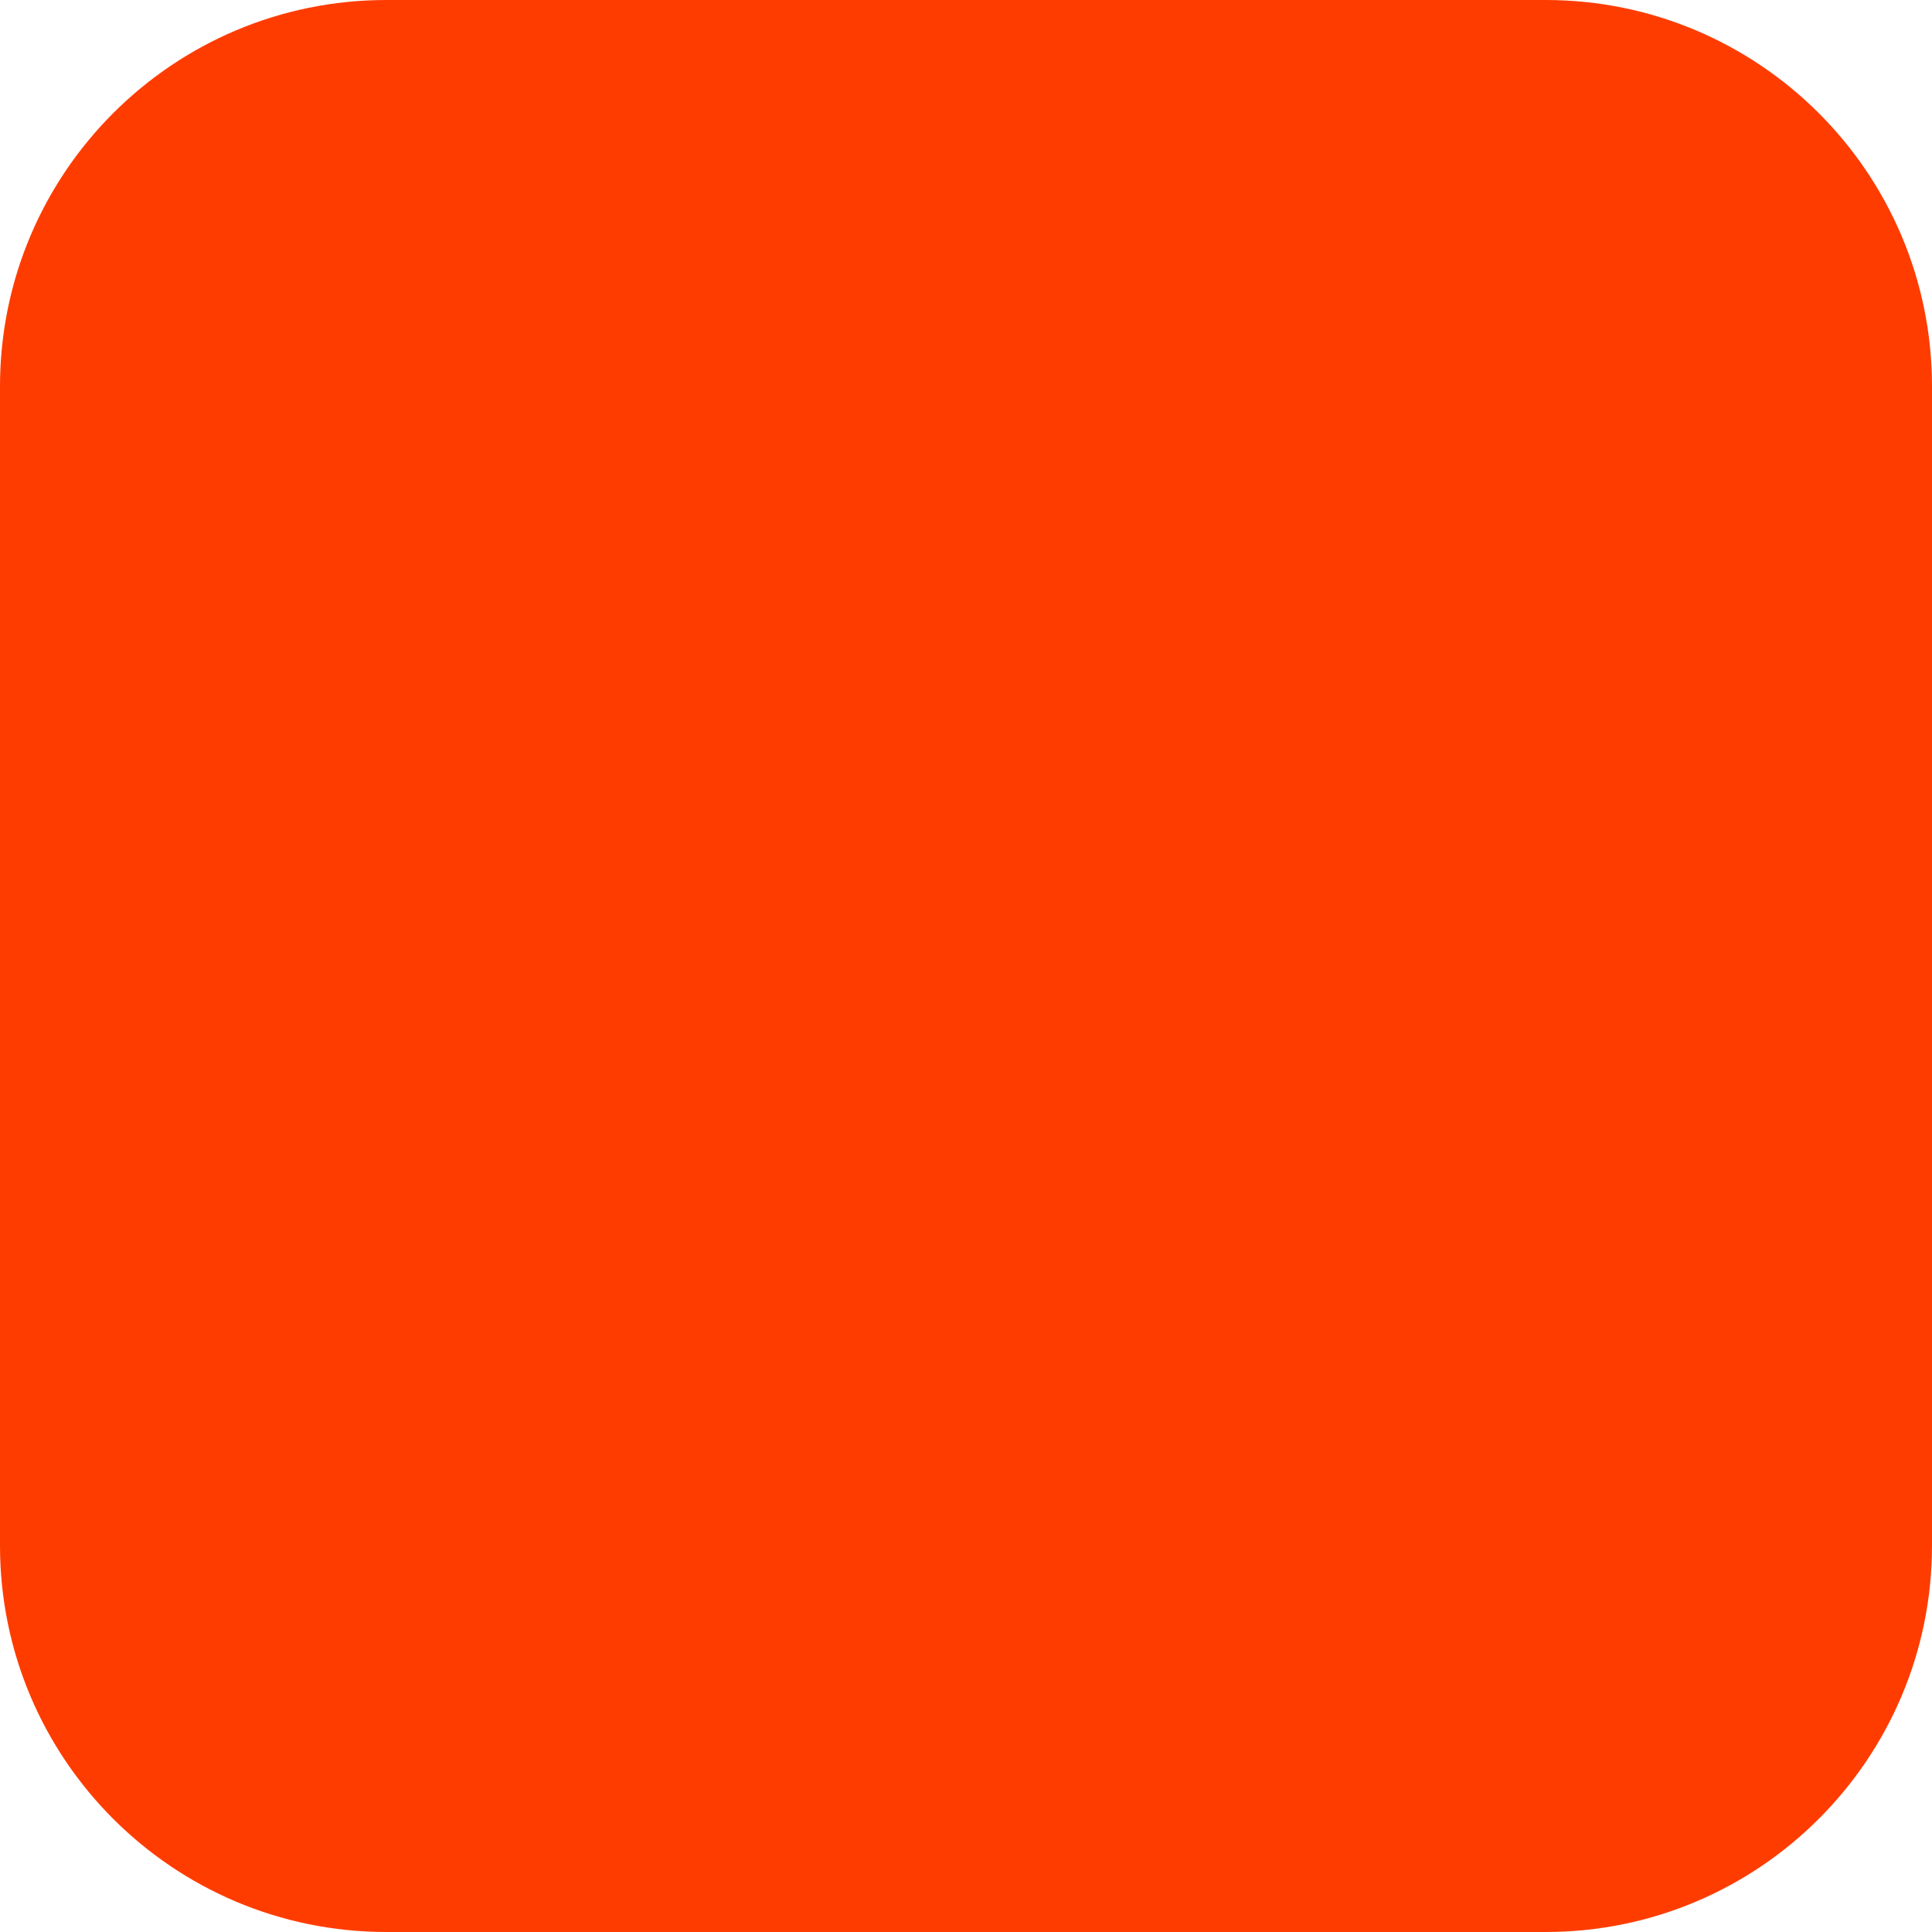
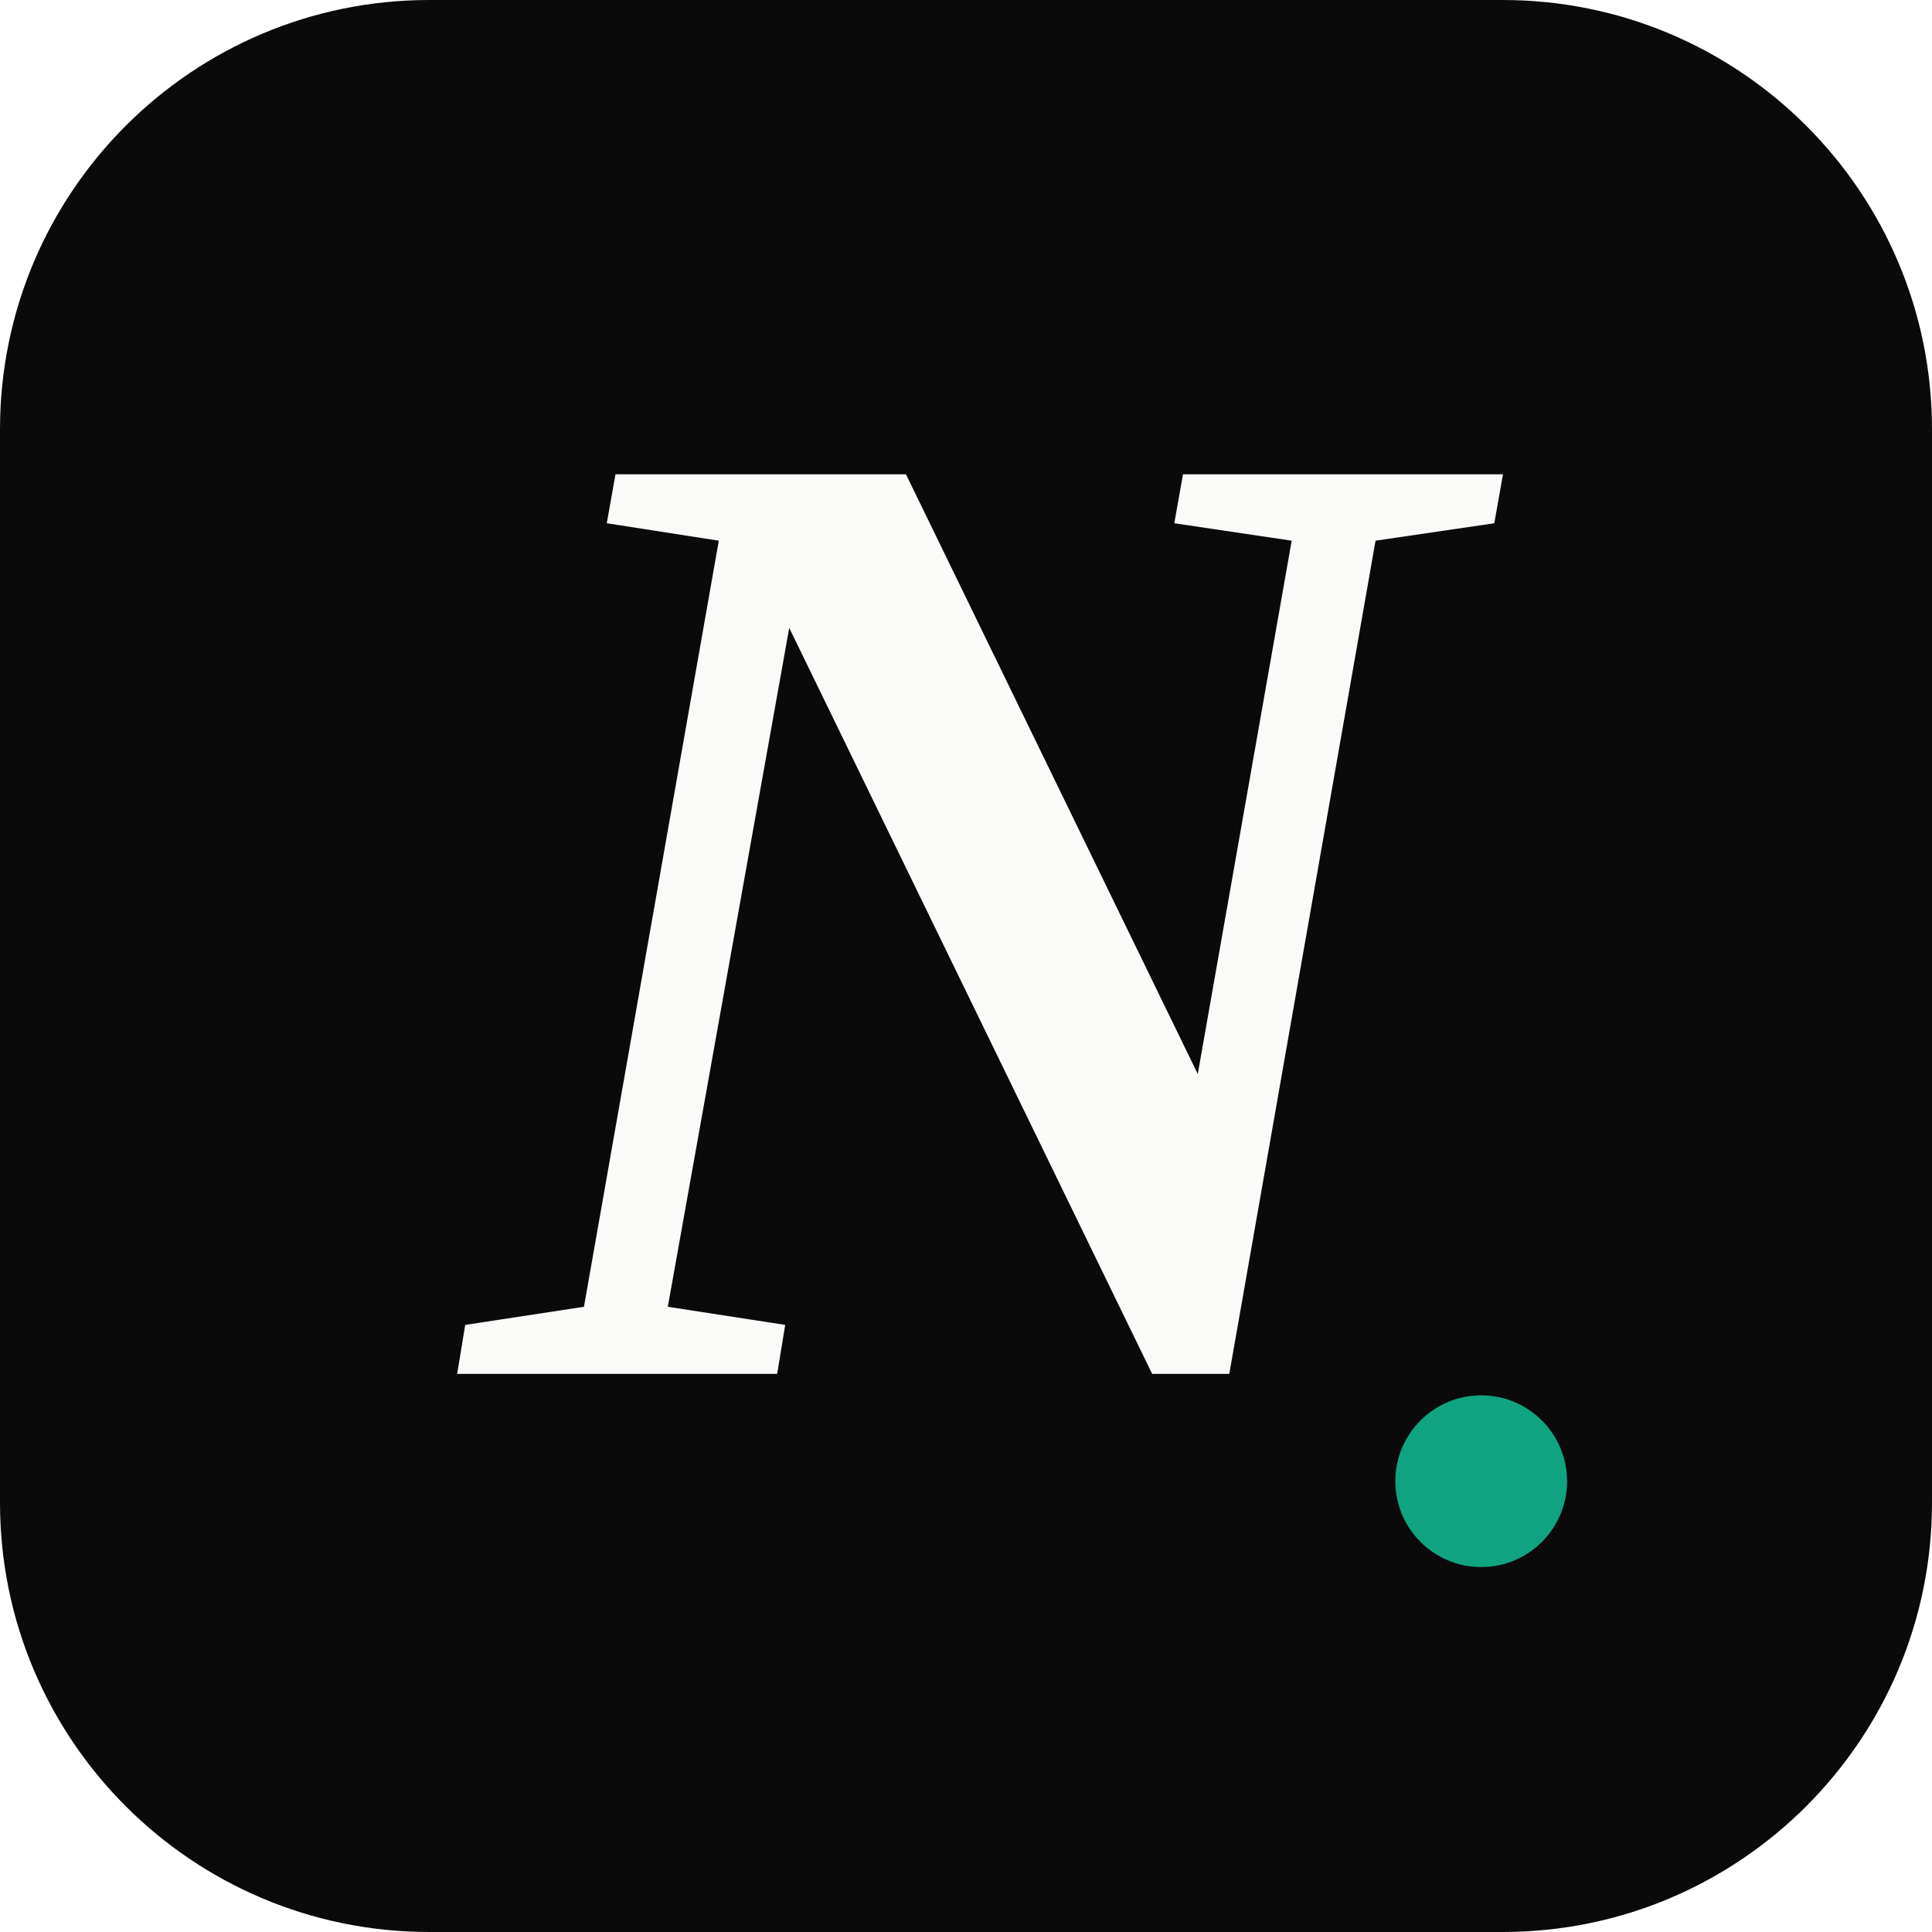
- <svg xmlns="http://www.w3.org/2000/svg" width="180" height="180" viewBox="0 0 180 180" fill="none">
-   <rect width="180" height="180" rx="36" fill="#FF3C00" />
+ <svg xmlns="http://www.w3.org/2000/svg" width="180" height="180" viewBox="0 0 180 180">
+   <rect width="180" height="180" rx="40" fill="#0a0a0a" />
+   <text x="90" y="128" font-family="Georgia, 'Times New Roman', serif" font-size="128" font-weight="700" font-style="italic" text-anchor="middle" fill="#fafaf9" letter-spacing="-2">N</text>
+   <circle cx="138" cy="138" r="8" fill="#10a37f" />
</svg>
